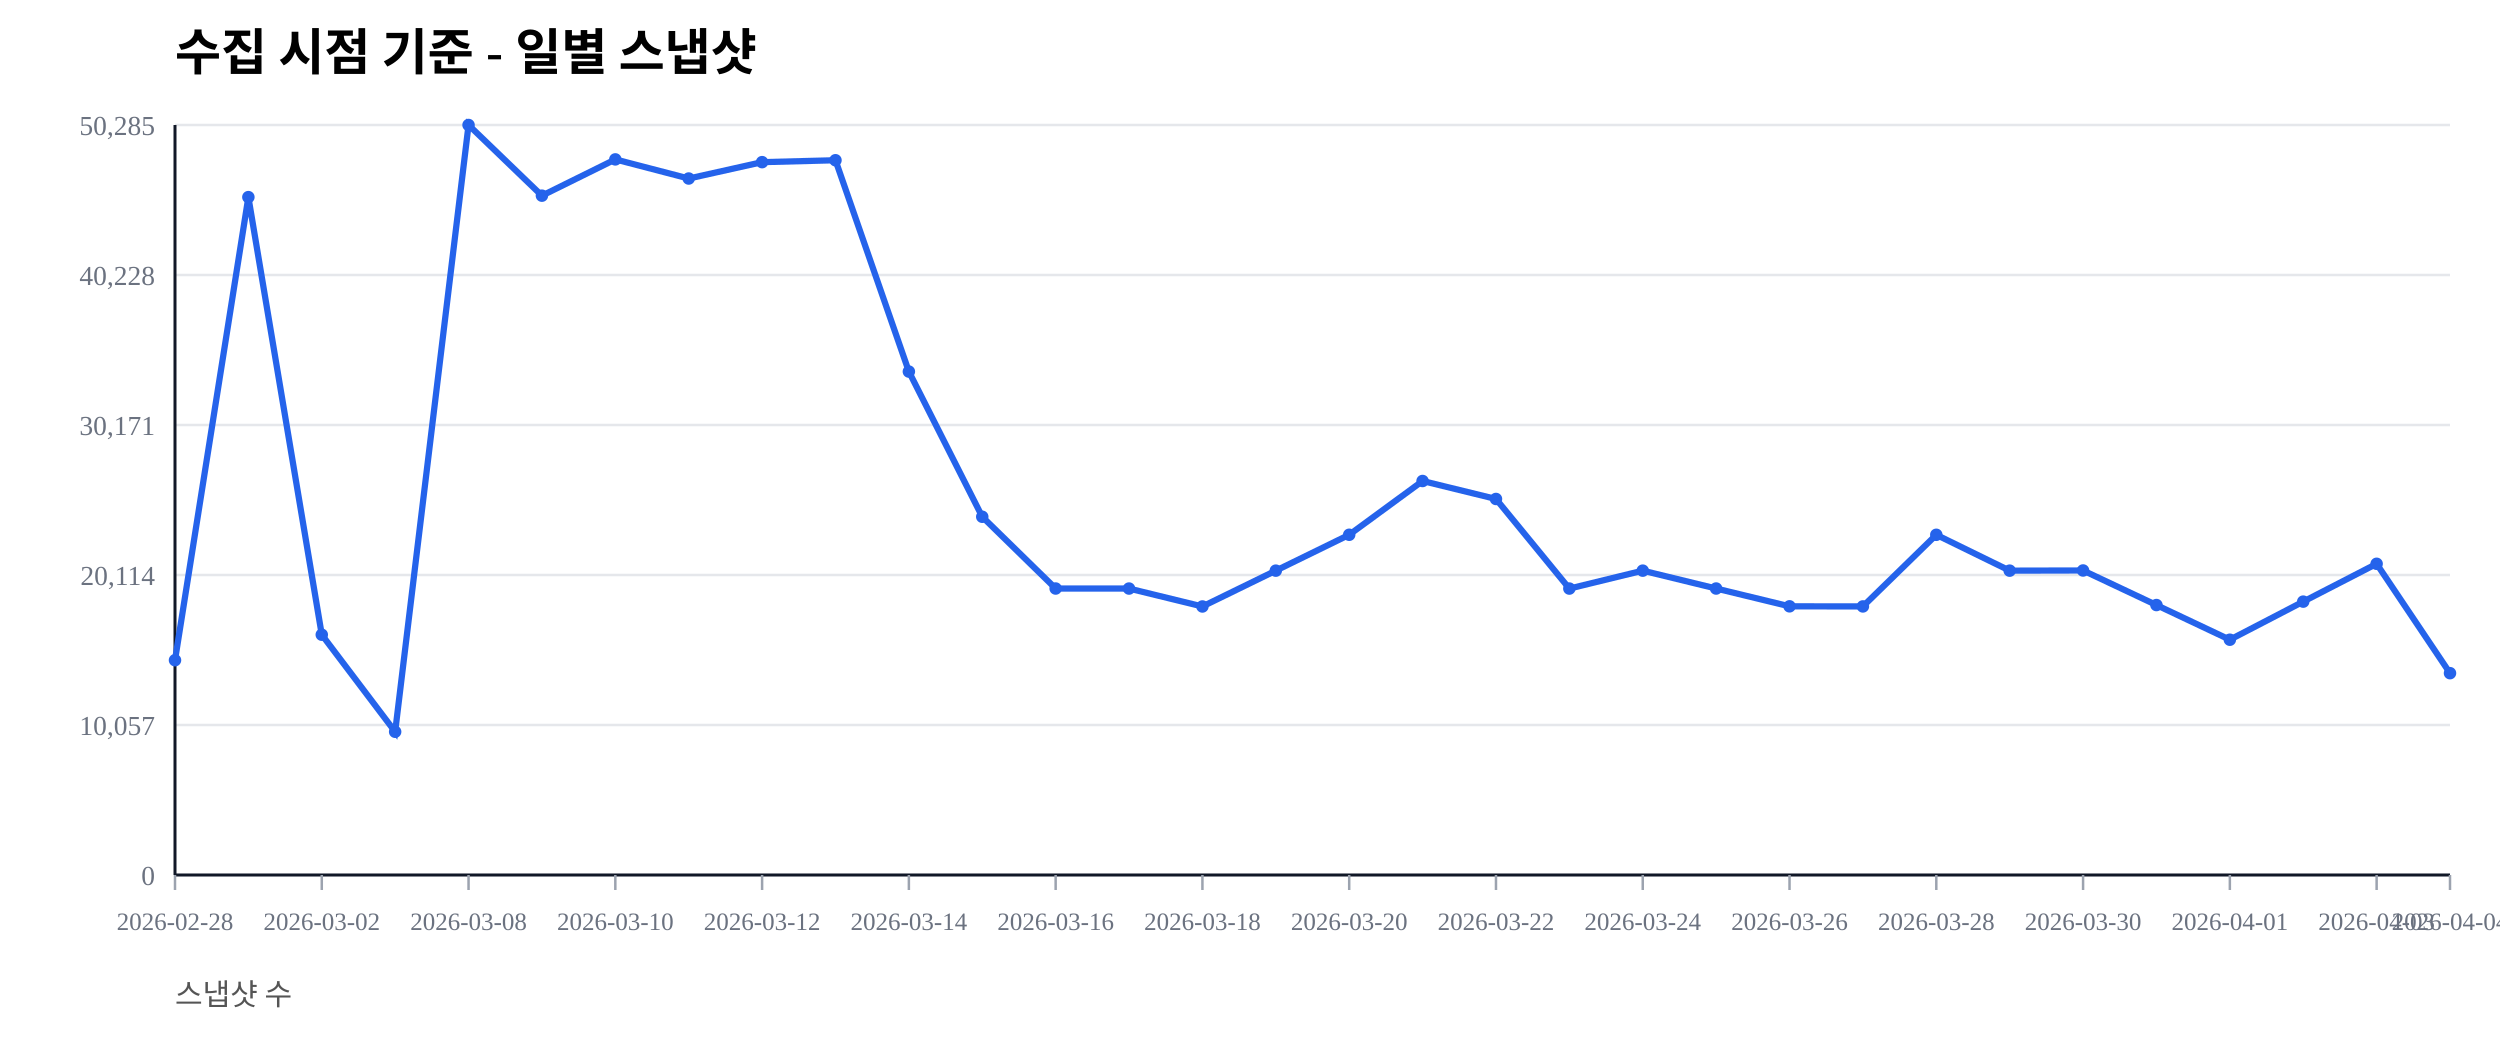
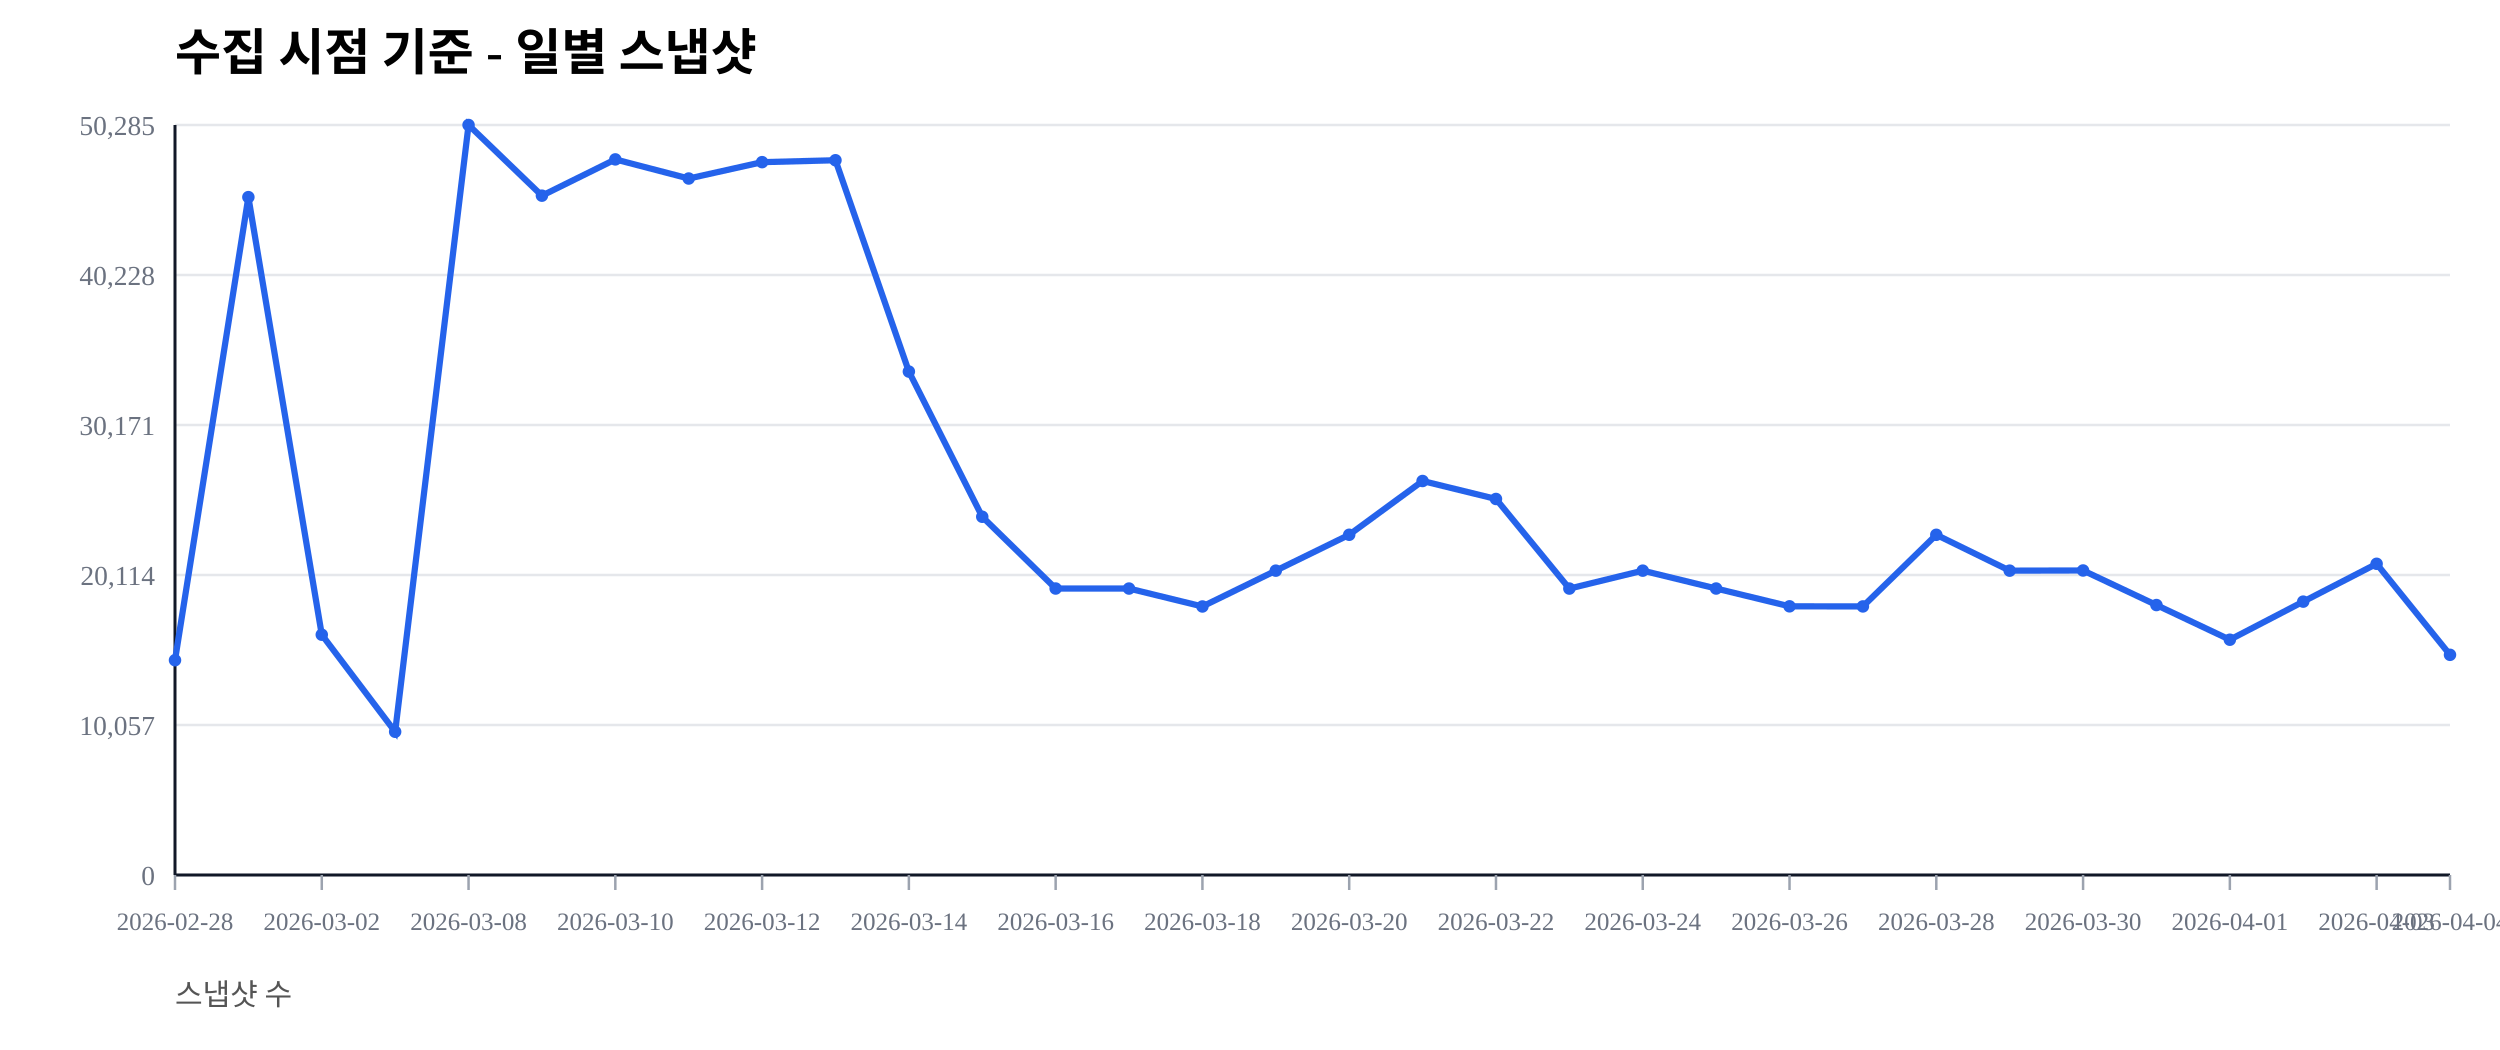
<svg xmlns="http://www.w3.org/2000/svg" width="1000" height="420" viewBox="0 0 1000 420">
  <rect width="100%" height="100%" fill="#ffffff" />
  <text x="70" y="28" font-size="20" font-weight="600">수집 시점 기준 - 일별 스냅샷</text>
  <text x="70" y="402" font-size="12" fill="#555">스냅샷 수</text>
  <line x1="70" y1="350.00" x2="980" y2="350.00" stroke="#e5e7eb" stroke-width="1" />
  <text x="62" y="354.00" font-size="11" fill="#6b7280" text-anchor="end">0</text>
  <line x1="70" y1="290.00" x2="980" y2="290.00" stroke="#e5e7eb" stroke-width="1" />
  <text x="62" y="294.00" font-size="11" fill="#6b7280" text-anchor="end">10,057</text>
  <line x1="70" y1="230.00" x2="980" y2="230.00" stroke="#e5e7eb" stroke-width="1" />
  <text x="62" y="234.00" font-size="11" fill="#6b7280" text-anchor="end">20,114</text>
  <line x1="70" y1="170.00" x2="980" y2="170.00" stroke="#e5e7eb" stroke-width="1" />
  <text x="62" y="174.00" font-size="11" fill="#6b7280" text-anchor="end">30,171</text>
  <line x1="70" y1="110.00" x2="980" y2="110.00" stroke="#e5e7eb" stroke-width="1" />
  <text x="62" y="114.00" font-size="11" fill="#6b7280" text-anchor="end">40,228</text>
  <line x1="70" y1="50.00" x2="980" y2="50.00" stroke="#e5e7eb" stroke-width="1" />
  <text x="62" y="54.00" font-size="11" fill="#6b7280" text-anchor="end">50,285</text>
  <line x1="70" y1="350" x2="980" y2="350" stroke="#111827" stroke-width="1.2" />
  <line x1="70" y1="50" x2="70" y2="350" stroke="#111827" stroke-width="1.2" />
  <line x1="70.00" y1="350" x2="70.00" y2="356" stroke="#9ca3af" stroke-width="1" />
  <text x="70.00" y="372" font-size="10" fill="#6b7280" text-anchor="middle">2026-02-28</text>
  <line x1="128.71" y1="350" x2="128.71" y2="356" stroke="#9ca3af" stroke-width="1" />
  <text x="128.71" y="372" font-size="10" fill="#6b7280" text-anchor="middle">2026-03-02</text>
  <line x1="187.42" y1="350" x2="187.42" y2="356" stroke="#9ca3af" stroke-width="1" />
  <text x="187.42" y="372" font-size="10" fill="#6b7280" text-anchor="middle">2026-03-08</text>
  <line x1="246.13" y1="350" x2="246.13" y2="356" stroke="#9ca3af" stroke-width="1" />
  <text x="246.13" y="372" font-size="10" fill="#6b7280" text-anchor="middle">2026-03-10</text>
  <line x1="304.84" y1="350" x2="304.84" y2="356" stroke="#9ca3af" stroke-width="1" />
  <text x="304.84" y="372" font-size="10" fill="#6b7280" text-anchor="middle">2026-03-12</text>
  <line x1="363.55" y1="350" x2="363.55" y2="356" stroke="#9ca3af" stroke-width="1" />
  <text x="363.55" y="372" font-size="10" fill="#6b7280" text-anchor="middle">2026-03-14</text>
  <line x1="422.26" y1="350" x2="422.26" y2="356" stroke="#9ca3af" stroke-width="1" />
  <text x="422.26" y="372" font-size="10" fill="#6b7280" text-anchor="middle">2026-03-16</text>
  <line x1="480.97" y1="350" x2="480.97" y2="356" stroke="#9ca3af" stroke-width="1" />
  <text x="480.97" y="372" font-size="10" fill="#6b7280" text-anchor="middle">2026-03-18</text>
  <line x1="539.68" y1="350" x2="539.68" y2="356" stroke="#9ca3af" stroke-width="1" />
  <text x="539.68" y="372" font-size="10" fill="#6b7280" text-anchor="middle">2026-03-20</text>
  <line x1="598.39" y1="350" x2="598.39" y2="356" stroke="#9ca3af" stroke-width="1" />
  <text x="598.39" y="372" font-size="10" fill="#6b7280" text-anchor="middle">2026-03-22</text>
  <line x1="657.10" y1="350" x2="657.10" y2="356" stroke="#9ca3af" stroke-width="1" />
  <text x="657.10" y="372" font-size="10" fill="#6b7280" text-anchor="middle">2026-03-24</text>
  <line x1="715.81" y1="350" x2="715.81" y2="356" stroke="#9ca3af" stroke-width="1" />
  <text x="715.81" y="372" font-size="10" fill="#6b7280" text-anchor="middle">2026-03-26</text>
  <line x1="774.52" y1="350" x2="774.52" y2="356" stroke="#9ca3af" stroke-width="1" />
  <text x="774.52" y="372" font-size="10" fill="#6b7280" text-anchor="middle">2026-03-28</text>
  <line x1="833.23" y1="350" x2="833.23" y2="356" stroke="#9ca3af" stroke-width="1" />
  <text x="833.23" y="372" font-size="10" fill="#6b7280" text-anchor="middle">2026-03-30</text>
  <line x1="891.94" y1="350" x2="891.94" y2="356" stroke="#9ca3af" stroke-width="1" />
  <text x="891.94" y="372" font-size="10" fill="#6b7280" text-anchor="middle">2026-04-01</text>
  <line x1="950.65" y1="350" x2="950.65" y2="356" stroke="#9ca3af" stroke-width="1" />
  <text x="950.65" y="372" font-size="10" fill="#6b7280" text-anchor="middle">2026-04-03</text>
  <line x1="980.00" y1="350" x2="980.00" y2="356" stroke="#9ca3af" stroke-width="1" />
  <text x="980.00" y="372" font-size="10" fill="#6b7280" text-anchor="middle">2026-04-04</text>
-   <polyline fill="none" stroke="#2563eb" stroke-width="2.5" points="70.00,264.08 99.35,78.85 128.71,253.89 158.06,292.71 187.42,50.00 216.77,78.27 246.13,63.76 275.48,71.41 304.84,64.86 334.19,64.10 363.55,148.63 392.90,206.71 422.26,235.41 451.61,235.42 480.97,242.59 510.32,228.26 539.68,213.91 569.03,192.40 598.39,199.59 627.74,235.43 657.10,228.26 686.45,235.41 715.81,242.53 745.16,242.57 774.52,213.92 803.87,228.26 833.23,228.19 862.58,242.02 891.94,255.89 921.29,240.65 950.65,225.52 980.00,269.27" />
+   <polyline fill="none" stroke="#2563eb" stroke-width="2.5" points="70.00,264.08 99.35,78.85 128.71,253.89 158.06,292.71 187.42,50.00 216.77,78.27 246.13,63.76 275.48,71.41 304.84,64.86 334.19,64.10 363.55,148.63 392.90,206.71 422.26,235.41 451.61,235.42 480.97,242.59 510.32,228.26 539.68,213.91 569.03,192.40 598.39,199.59 627.74,235.43 657.10,228.26 686.45,235.41 715.81,242.53 745.16,242.57 774.52,213.92 803.87,228.26 833.23,228.19 862.58,242.02 891.94,255.89 921.29,240.65 950.65,225.52 980.00,261.93" />
  <circle cx="70.00" cy="264.08" r="2.5" fill="#2563eb" />
  <circle cx="99.35" cy="78.85" r="2.5" fill="#2563eb" />
  <circle cx="128.71" cy="253.89" r="2.5" fill="#2563eb" />
  <circle cx="158.06" cy="292.71" r="2.5" fill="#2563eb" />
  <circle cx="187.42" cy="50.00" r="2.5" fill="#2563eb" />
  <circle cx="216.77" cy="78.27" r="2.5" fill="#2563eb" />
  <circle cx="246.13" cy="63.76" r="2.5" fill="#2563eb" />
  <circle cx="275.48" cy="71.41" r="2.5" fill="#2563eb" />
  <circle cx="304.84" cy="64.86" r="2.5" fill="#2563eb" />
  <circle cx="334.19" cy="64.10" r="2.5" fill="#2563eb" />
  <circle cx="363.55" cy="148.63" r="2.5" fill="#2563eb" />
  <circle cx="392.90" cy="206.71" r="2.5" fill="#2563eb" />
  <circle cx="422.26" cy="235.41" r="2.5" fill="#2563eb" />
  <circle cx="451.61" cy="235.42" r="2.5" fill="#2563eb" />
  <circle cx="480.97" cy="242.59" r="2.5" fill="#2563eb" />
  <circle cx="510.32" cy="228.26" r="2.5" fill="#2563eb" />
  <circle cx="539.68" cy="213.91" r="2.5" fill="#2563eb" />
  <circle cx="569.03" cy="192.40" r="2.5" fill="#2563eb" />
  <circle cx="598.39" cy="199.59" r="2.5" fill="#2563eb" />
  <circle cx="627.74" cy="235.43" r="2.5" fill="#2563eb" />
  <circle cx="657.10" cy="228.26" r="2.5" fill="#2563eb" />
  <circle cx="686.45" cy="235.41" r="2.5" fill="#2563eb" />
  <circle cx="715.81" cy="242.53" r="2.5" fill="#2563eb" />
  <circle cx="745.16" cy="242.57" r="2.5" fill="#2563eb" />
  <circle cx="774.52" cy="213.92" r="2.5" fill="#2563eb" />
  <circle cx="803.87" cy="228.26" r="2.5" fill="#2563eb" />
  <circle cx="833.23" cy="228.19" r="2.5" fill="#2563eb" />
  <circle cx="862.58" cy="242.02" r="2.5" fill="#2563eb" />
  <circle cx="891.94" cy="255.89" r="2.5" fill="#2563eb" />
  <circle cx="921.29" cy="240.65" r="2.5" fill="#2563eb" />
  <circle cx="950.65" cy="225.52" r="2.5" fill="#2563eb" />
-   <circle cx="980.00" cy="269.27" r="2.5" fill="#2563eb" />
+   <circle cx="980.00" cy="261.93" r="2.5" fill="#2563eb" />
</svg>
